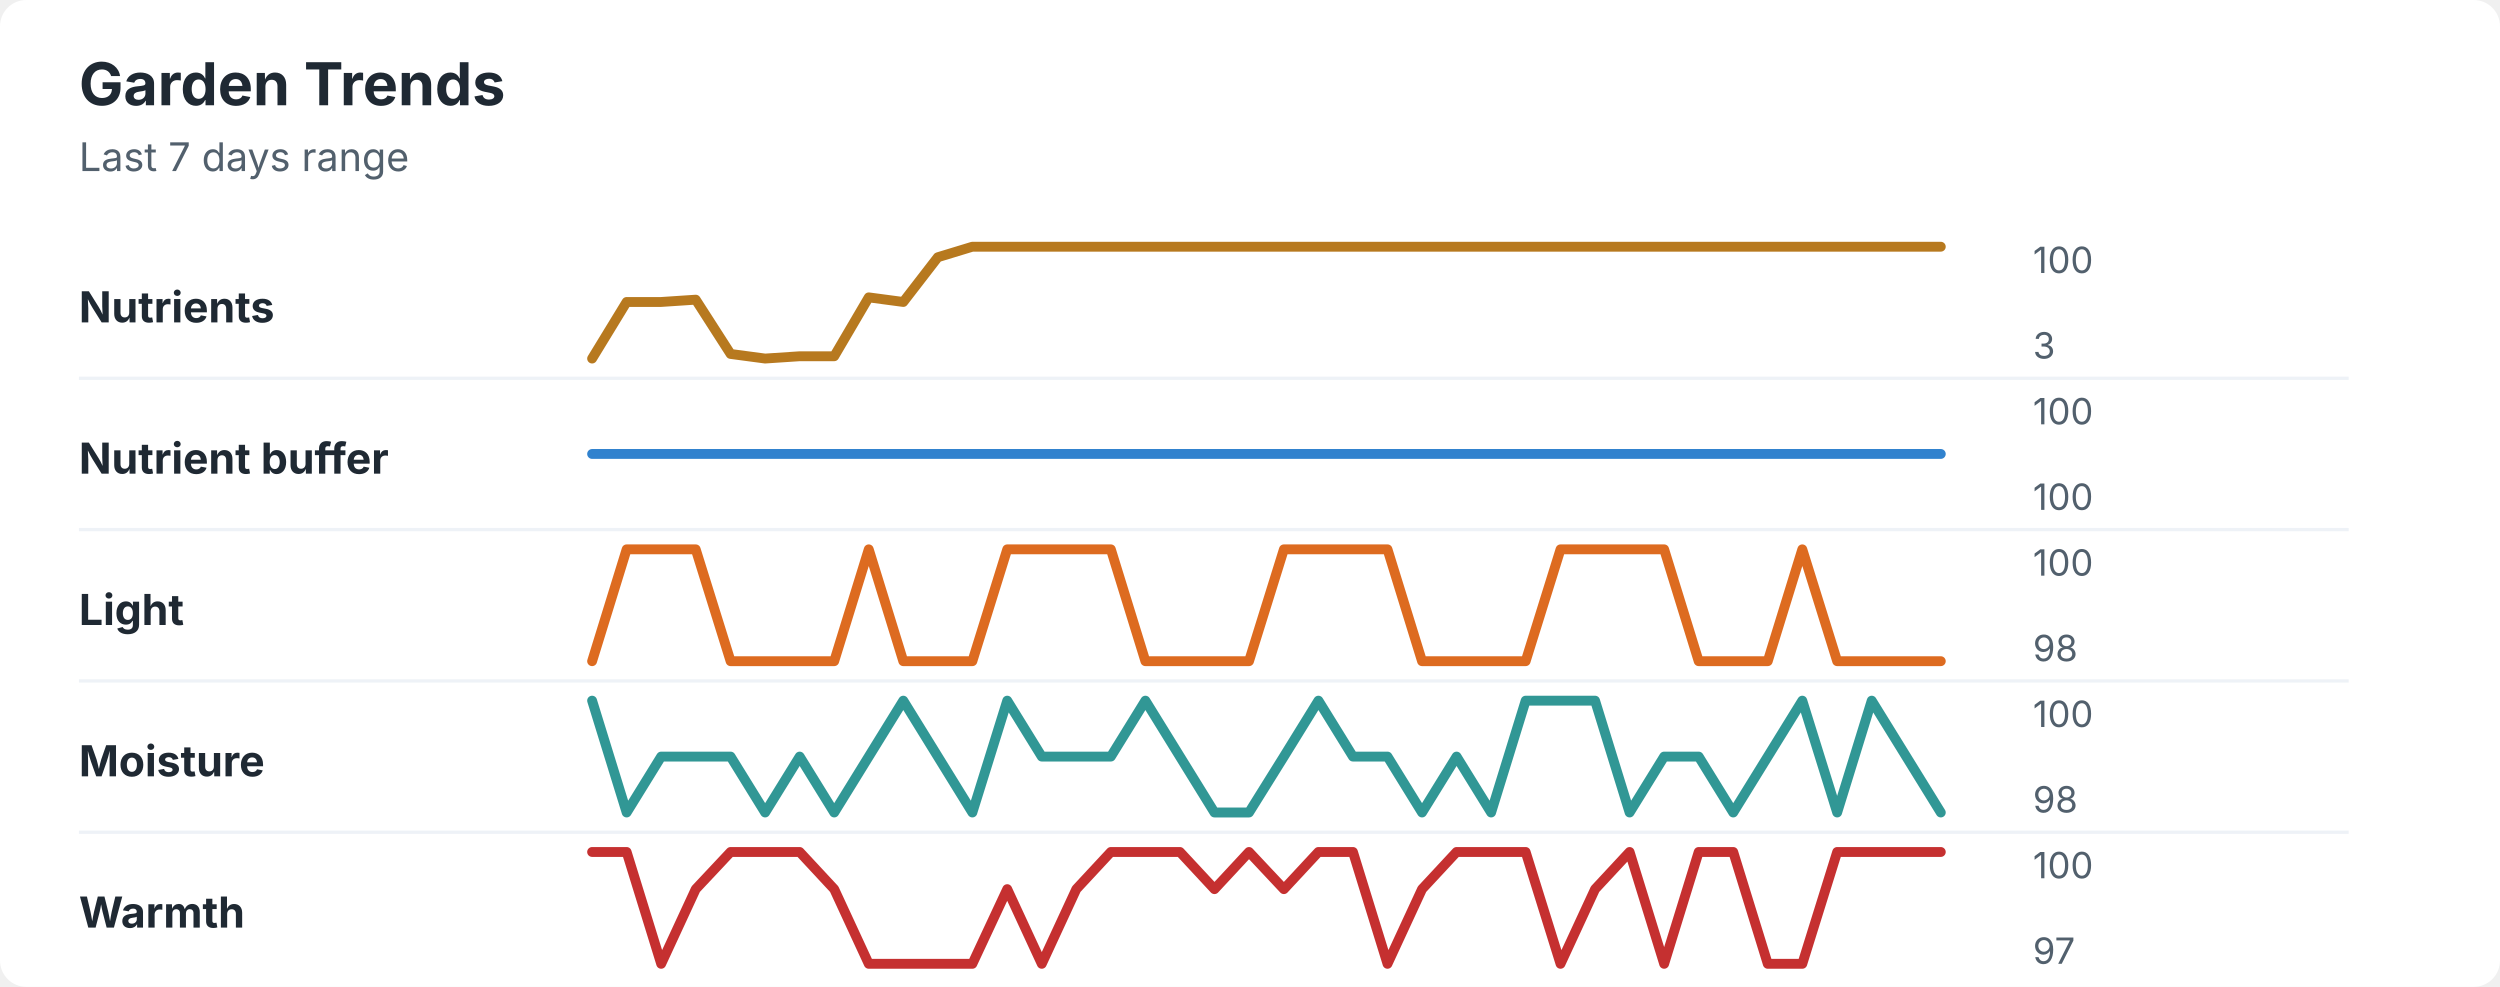
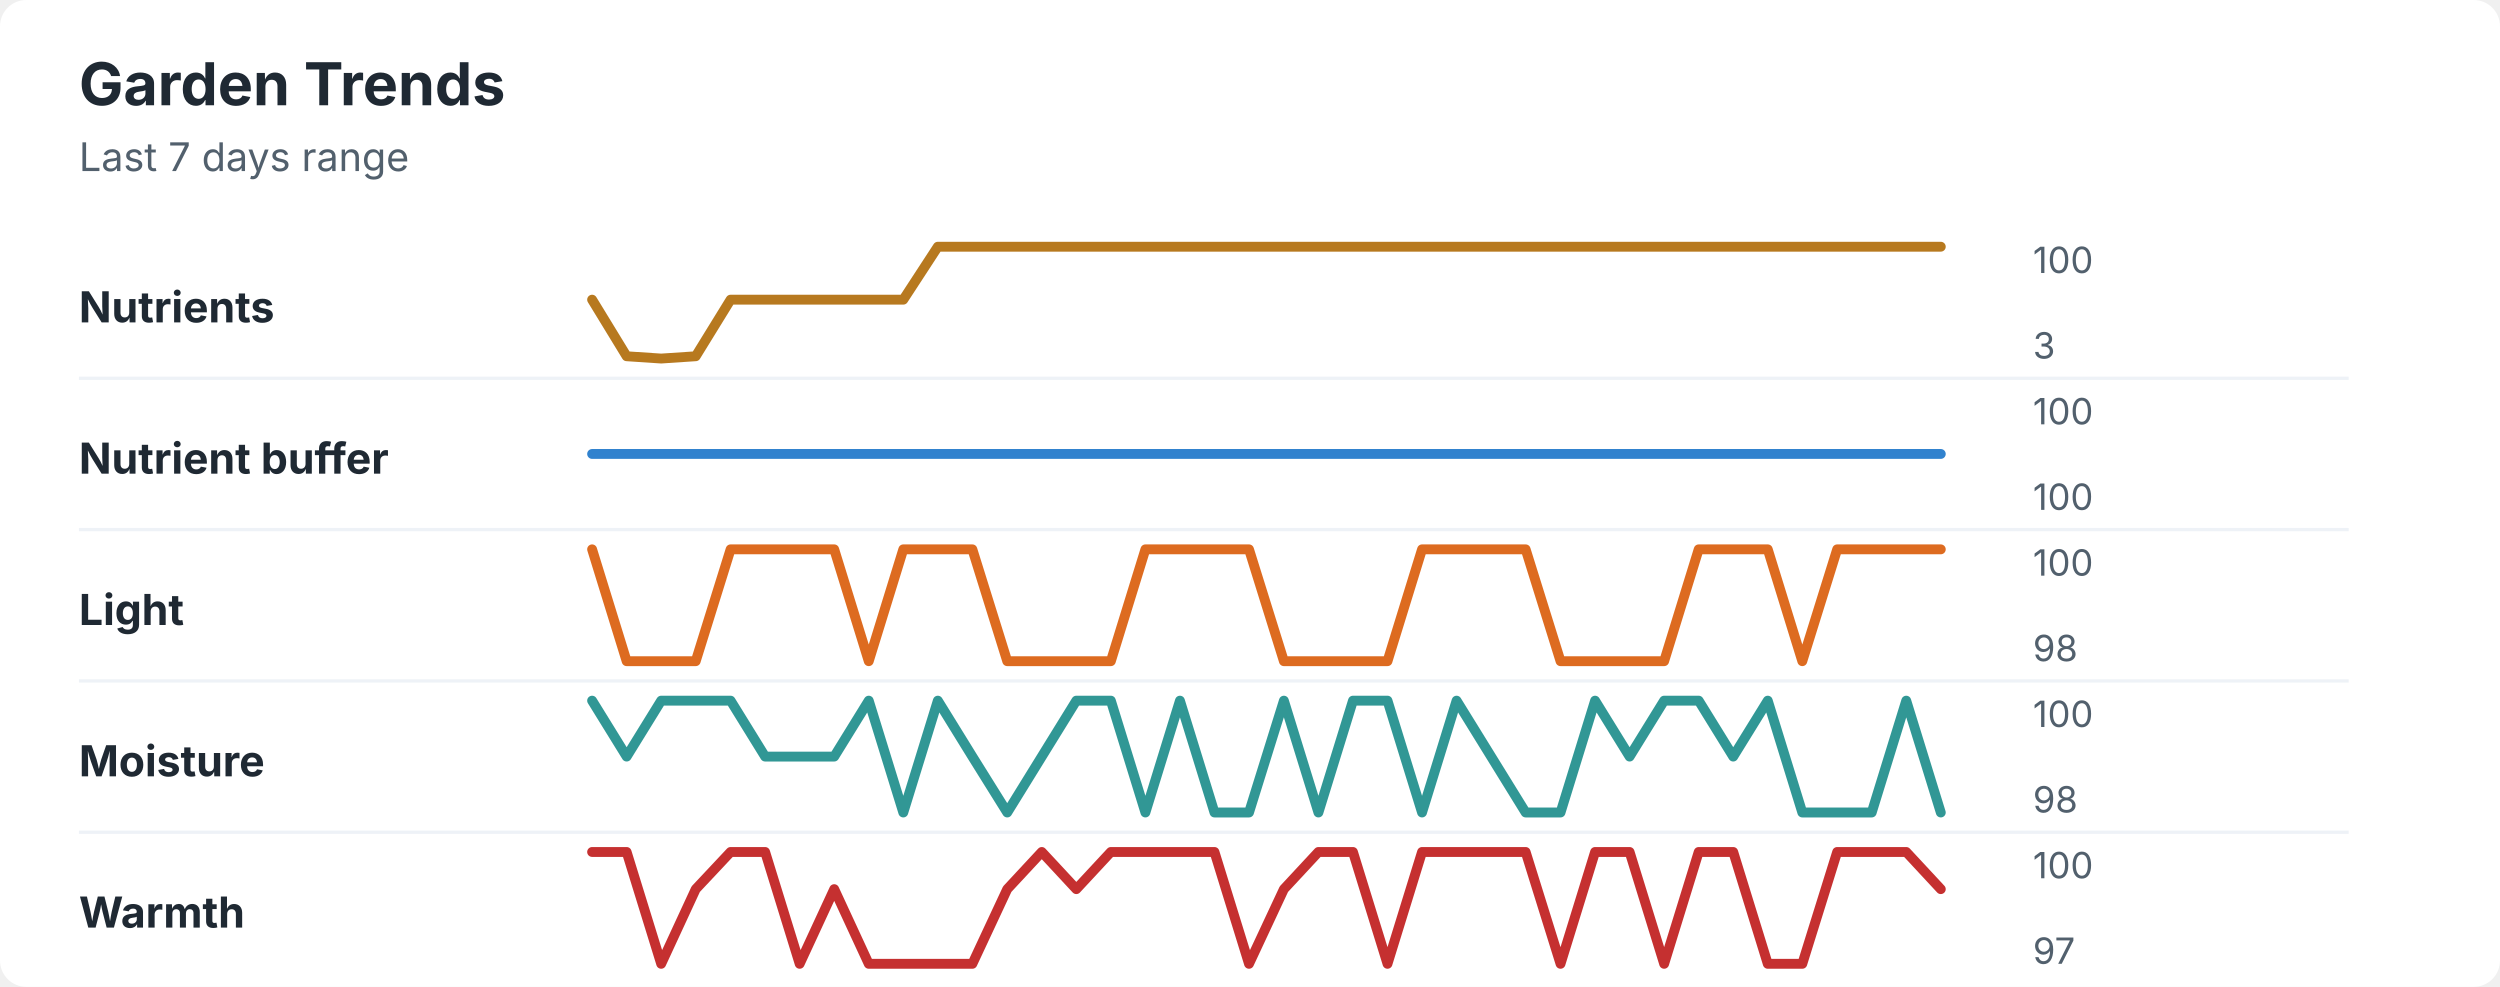
<svg xmlns="http://www.w3.org/2000/svg" width="760" height="300" viewBox="0 0 760 300" role="img" aria-labelledby="title desc">
  <rect width="760" height="300" rx="8" fill="#ffffff" />
  <style>
    text { font-family: -apple-system, BlinkMacSystemFont, "Segoe UI", sans-serif; }
    .title { font-size: 18px; font-weight: 700; fill: #1f2933; }
    .subtitle { font-size: 12px; fill: #52606d; }
    .label { font-size: 13px; font-weight: 650; fill: #1f2933; }
    .axis-value { font-size: 11px; fill: #52606d; }
    .separator { stroke: #eef2f7; stroke-width: 1; }
  </style>
  <text x="24" y="32" class="title">Garden Trends</text>
  <text x="24" y="52" class="subtitle">Last 7 days range</text>
  <text x="24" y="98" class="label">Nutrients</text>
-   <polyline points="180.0,109.0 190.5,91.8 201.0,91.8 211.5,91.1 222.1,107.6 232.6,109.0 243.1,108.3 253.6,108.3 264.1,90.4 274.6,91.8 285.1,78.2 295.6,75.0 306.2,75.0 316.7,75.0 327.2,75.0 337.7,75.0 348.2,75.0 358.7,75.0 369.2,75.0 379.7,75.0 390.3,75.0 400.8,75.0 411.3,75.0 421.8,75.0 432.3,75.0 442.8,75.0 453.3,75.0 463.8,75.0 474.4,75.0 484.9,75.0 495.4,75.0 505.9,75.0 516.4,75.0 526.9,75.0 537.4,75.0 547.9,75.0 558.5,75.0 569.0,75.0 579.5,75.0 590.0,75.0 " fill="none" stroke="#b7791f" stroke-width="3" stroke-linecap="round" stroke-linejoin="round" />
+   <polyline points="180.0,91.1 190.5,108.3 201.0,109.0 211.5,108.3 222.1,91.1 232.6,91.1 243.1,91.1 253.6,91.1 264.1,91.1 274.6,91.1 285.1,75.0 295.6,75.0 306.2,75.0 316.7,75.0 327.2,75.0 337.7,75.0 348.2,75.0 358.7,75.0 369.2,75.0 379.7,75.0 390.3,75.0 400.8,75.0 411.3,75.0 421.8,75.0 432.3,75.0 442.8,75.0 453.3,75.0 463.8,75.0 474.4,75.0 484.9,75.0 495.4,75.0 505.9,75.0 516.4,75.0 526.9,75.0 537.4,75.0 547.9,75.0 558.5,75.0 569.0,75.0 579.5,75.0 590.0,75.0 " fill="none" stroke="#b7791f" stroke-width="3" stroke-linecap="round" stroke-linejoin="round" />
  <text x="618" y="83" class="axis-value">100</text>
  <text x="618" y="109" class="axis-value">3</text>
  <line x1="24" y1="115.0" x2="714" y2="115.0" class="separator" />
  <text x="24" y="144" class="label">Nutrient buffer</text>
  <polyline points="180.0,138.0 190.5,138.0 201.0,138.0 211.5,138.0 222.1,138.0 232.6,138.0 243.1,138.0 253.6,138.0 264.1,138.0 274.6,138.0 285.1,138.0 295.6,138.0 306.2,138.0 316.7,138.0 327.2,138.0 337.7,138.0 348.2,138.0 358.7,138.0 369.2,138.0 379.7,138.0 390.3,138.0 400.8,138.0 411.3,138.0 421.8,138.0 432.3,138.0 442.8,138.0 453.3,138.0 463.8,138.0 474.4,138.0 484.9,138.0 495.4,138.0 505.9,138.0 516.4,138.0 526.9,138.0 537.4,138.0 547.9,138.0 558.5,138.0 569.0,138.0 579.5,138.0 590.0,138.0 " fill="none" stroke="#3182ce" stroke-width="3" stroke-linecap="round" stroke-linejoin="round" />
  <text x="618" y="129" class="axis-value">100</text>
  <text x="618" y="155" class="axis-value">100</text>
  <line x1="24" y1="161.0" x2="714" y2="161.0" class="separator" />
  <text x="24" y="190" class="label">Light</text>
-   <polyline points="180.0,201.0 190.5,167.0 201.0,167.0 211.5,167.0 222.1,201.0 232.6,201.0 243.1,201.0 253.6,201.0 264.1,167.0 274.6,201.0 285.1,201.0 295.6,201.0 306.2,167.0 316.7,167.0 327.2,167.0 337.7,167.0 348.2,201.0 358.7,201.0 369.2,201.0 379.7,201.0 390.3,167.0 400.8,167.0 411.3,167.0 421.8,167.0 432.3,201.0 442.8,201.0 453.3,201.0 463.8,201.0 474.4,167.0 484.9,167.0 495.4,167.0 505.9,167.0 516.4,201.0 526.9,201.0 537.4,201.0 547.9,167.0 558.5,201.0 569.0,201.0 579.5,201.0 590.0,201.0 " fill="none" stroke="#dd6b20" stroke-width="3" stroke-linecap="round" stroke-linejoin="round" />
+   <polyline points="180.0,167.0 190.5,201.0 201.0,201.0 211.5,201.0 222.1,167.0 232.6,167.0 243.1,167.0 253.6,167.0 264.1,201.0 274.6,167.0 285.1,167.0 295.6,167.0 306.2,201.0 316.7,201.0 327.2,201.0 337.7,201.0 348.2,167.0 358.7,167.0 369.2,167.0 379.7,167.0 390.3,201.0 400.8,201.0 411.3,201.0 421.8,201.0 432.3,167.0 442.8,167.0 453.3,167.0 463.8,167.0 474.4,201.0 484.9,201.0 495.4,201.0 505.9,201.0 516.4,167.0 526.9,167.0 537.4,167.0 547.9,201.0 558.5,167.0 569.0,167.0 579.5,167.0 590.0,167.0 " fill="none" stroke="#dd6b20" stroke-width="3" stroke-linecap="round" stroke-linejoin="round" />
  <text x="618" y="175" class="axis-value">100</text>
  <text x="618" y="201" class="axis-value">98</text>
  <line x1="24" y1="207.0" x2="714" y2="207.0" class="separator" />
  <text x="24" y="236" class="label">Moisture</text>
-   <polyline points="180.0,213.0 190.5,247.0 201.0,230.0 211.5,230.0 222.1,230.0 232.6,247.0 243.1,230.0 253.6,247.0 264.1,230.0 274.6,213.0 285.1,230.0 295.6,247.0 306.2,213.0 316.7,230.0 327.2,230.0 337.7,230.0 348.2,213.0 358.7,230.0 369.2,247.0 379.7,247.0 390.3,230.0 400.8,213.0 411.3,230.0 421.8,230.0 432.3,247.0 442.8,230.0 453.3,247.0 463.8,213.0 474.4,213.0 484.9,213.0 495.4,247.0 505.9,230.0 516.4,230.0 526.9,247.0 537.4,230.0 547.9,213.0 558.5,247.0 569.0,213.0 579.5,230.0 590.0,247.0 " fill="none" stroke="#319795" stroke-width="3" stroke-linecap="round" stroke-linejoin="round" />
+   <polyline points="180.0,213.0 190.5,230.0 201.0,213.0 211.5,213.0 222.1,213.0 232.6,230.0 243.1,230.0 253.6,230.0 264.1,213.0 274.6,247.0 285.1,213.0 295.6,230.0 306.2,247.0 316.7,230.0 327.2,213.0 337.7,213.0 348.2,247.0 358.7,213.0 369.2,247.0 379.7,247.0 390.3,213.0 400.8,247.0 411.3,213.0 421.8,213.0 432.3,247.0 442.8,213.0 453.3,230.0 463.8,247.0 474.4,247.0 484.9,213.0 495.4,230.0 505.9,213.0 516.4,213.0 526.9,230.0 537.4,213.0 547.9,247.0 558.5,247.0 569.0,247.0 579.5,213.0 590.0,247.0 " fill="none" stroke="#319795" stroke-width="3" stroke-linecap="round" stroke-linejoin="round" />
  <text x="618" y="221" class="axis-value">100</text>
  <text x="618" y="247" class="axis-value">98</text>
  <line x1="24" y1="253.0" x2="714" y2="253.0" class="separator" />
  <text x="24" y="282" class="label">Warmth</text>
-   <polyline points="180.0,259.0 190.5,259.0 201.0,293.0 211.5,270.3 222.1,259.0 232.6,259.0 243.1,259.0 253.6,270.3 264.1,293.0 274.6,293.0 285.1,293.0 295.6,293.0 306.2,270.3 316.7,293.0 327.2,270.3 337.7,259.0 348.2,259.0 358.7,259.0 369.2,270.3 379.7,259.0 390.3,270.3 400.8,259.0 411.3,259.0 421.8,293.0 432.3,270.3 442.8,259.0 453.3,259.0 463.8,259.0 474.4,293.0 484.9,270.3 495.4,259.0 505.9,293.0 516.4,259.0 526.9,259.0 537.4,293.0 547.9,293.0 558.5,259.0 569.0,259.0 579.5,259.0 590.0,259.0 " fill="none" stroke="#c53030" stroke-width="3" stroke-linecap="round" stroke-linejoin="round" />
+   <polyline points="180.0,259.0 190.5,259.0 201.0,293.0 211.5,270.3 222.1,259.0 232.6,259.0 243.1,293.0 253.6,270.3 264.1,293.0 274.6,293.0 285.1,293.0 295.6,293.0 306.2,270.3 316.7,259.0 327.2,270.3 337.7,259.0 348.2,259.0 358.7,259.0 369.2,259.0 379.7,293.0 390.3,270.3 400.8,259.0 411.3,259.0 421.8,293.0 432.3,259.0 442.8,259.0 453.3,259.0 463.8,259.0 474.4,293.0 484.9,259.0 495.4,259.0 505.9,293.0 516.4,259.0 526.9,259.0 537.4,293.0 547.9,293.0 558.5,259.0 569.0,259.0 579.5,259.0 590.0,270.3 " fill="none" stroke="#c53030" stroke-width="3" stroke-linecap="round" stroke-linejoin="round" />
  <text x="618" y="267" class="axis-value">100</text>
  <text x="618" y="293" class="axis-value">97</text>
</svg>
